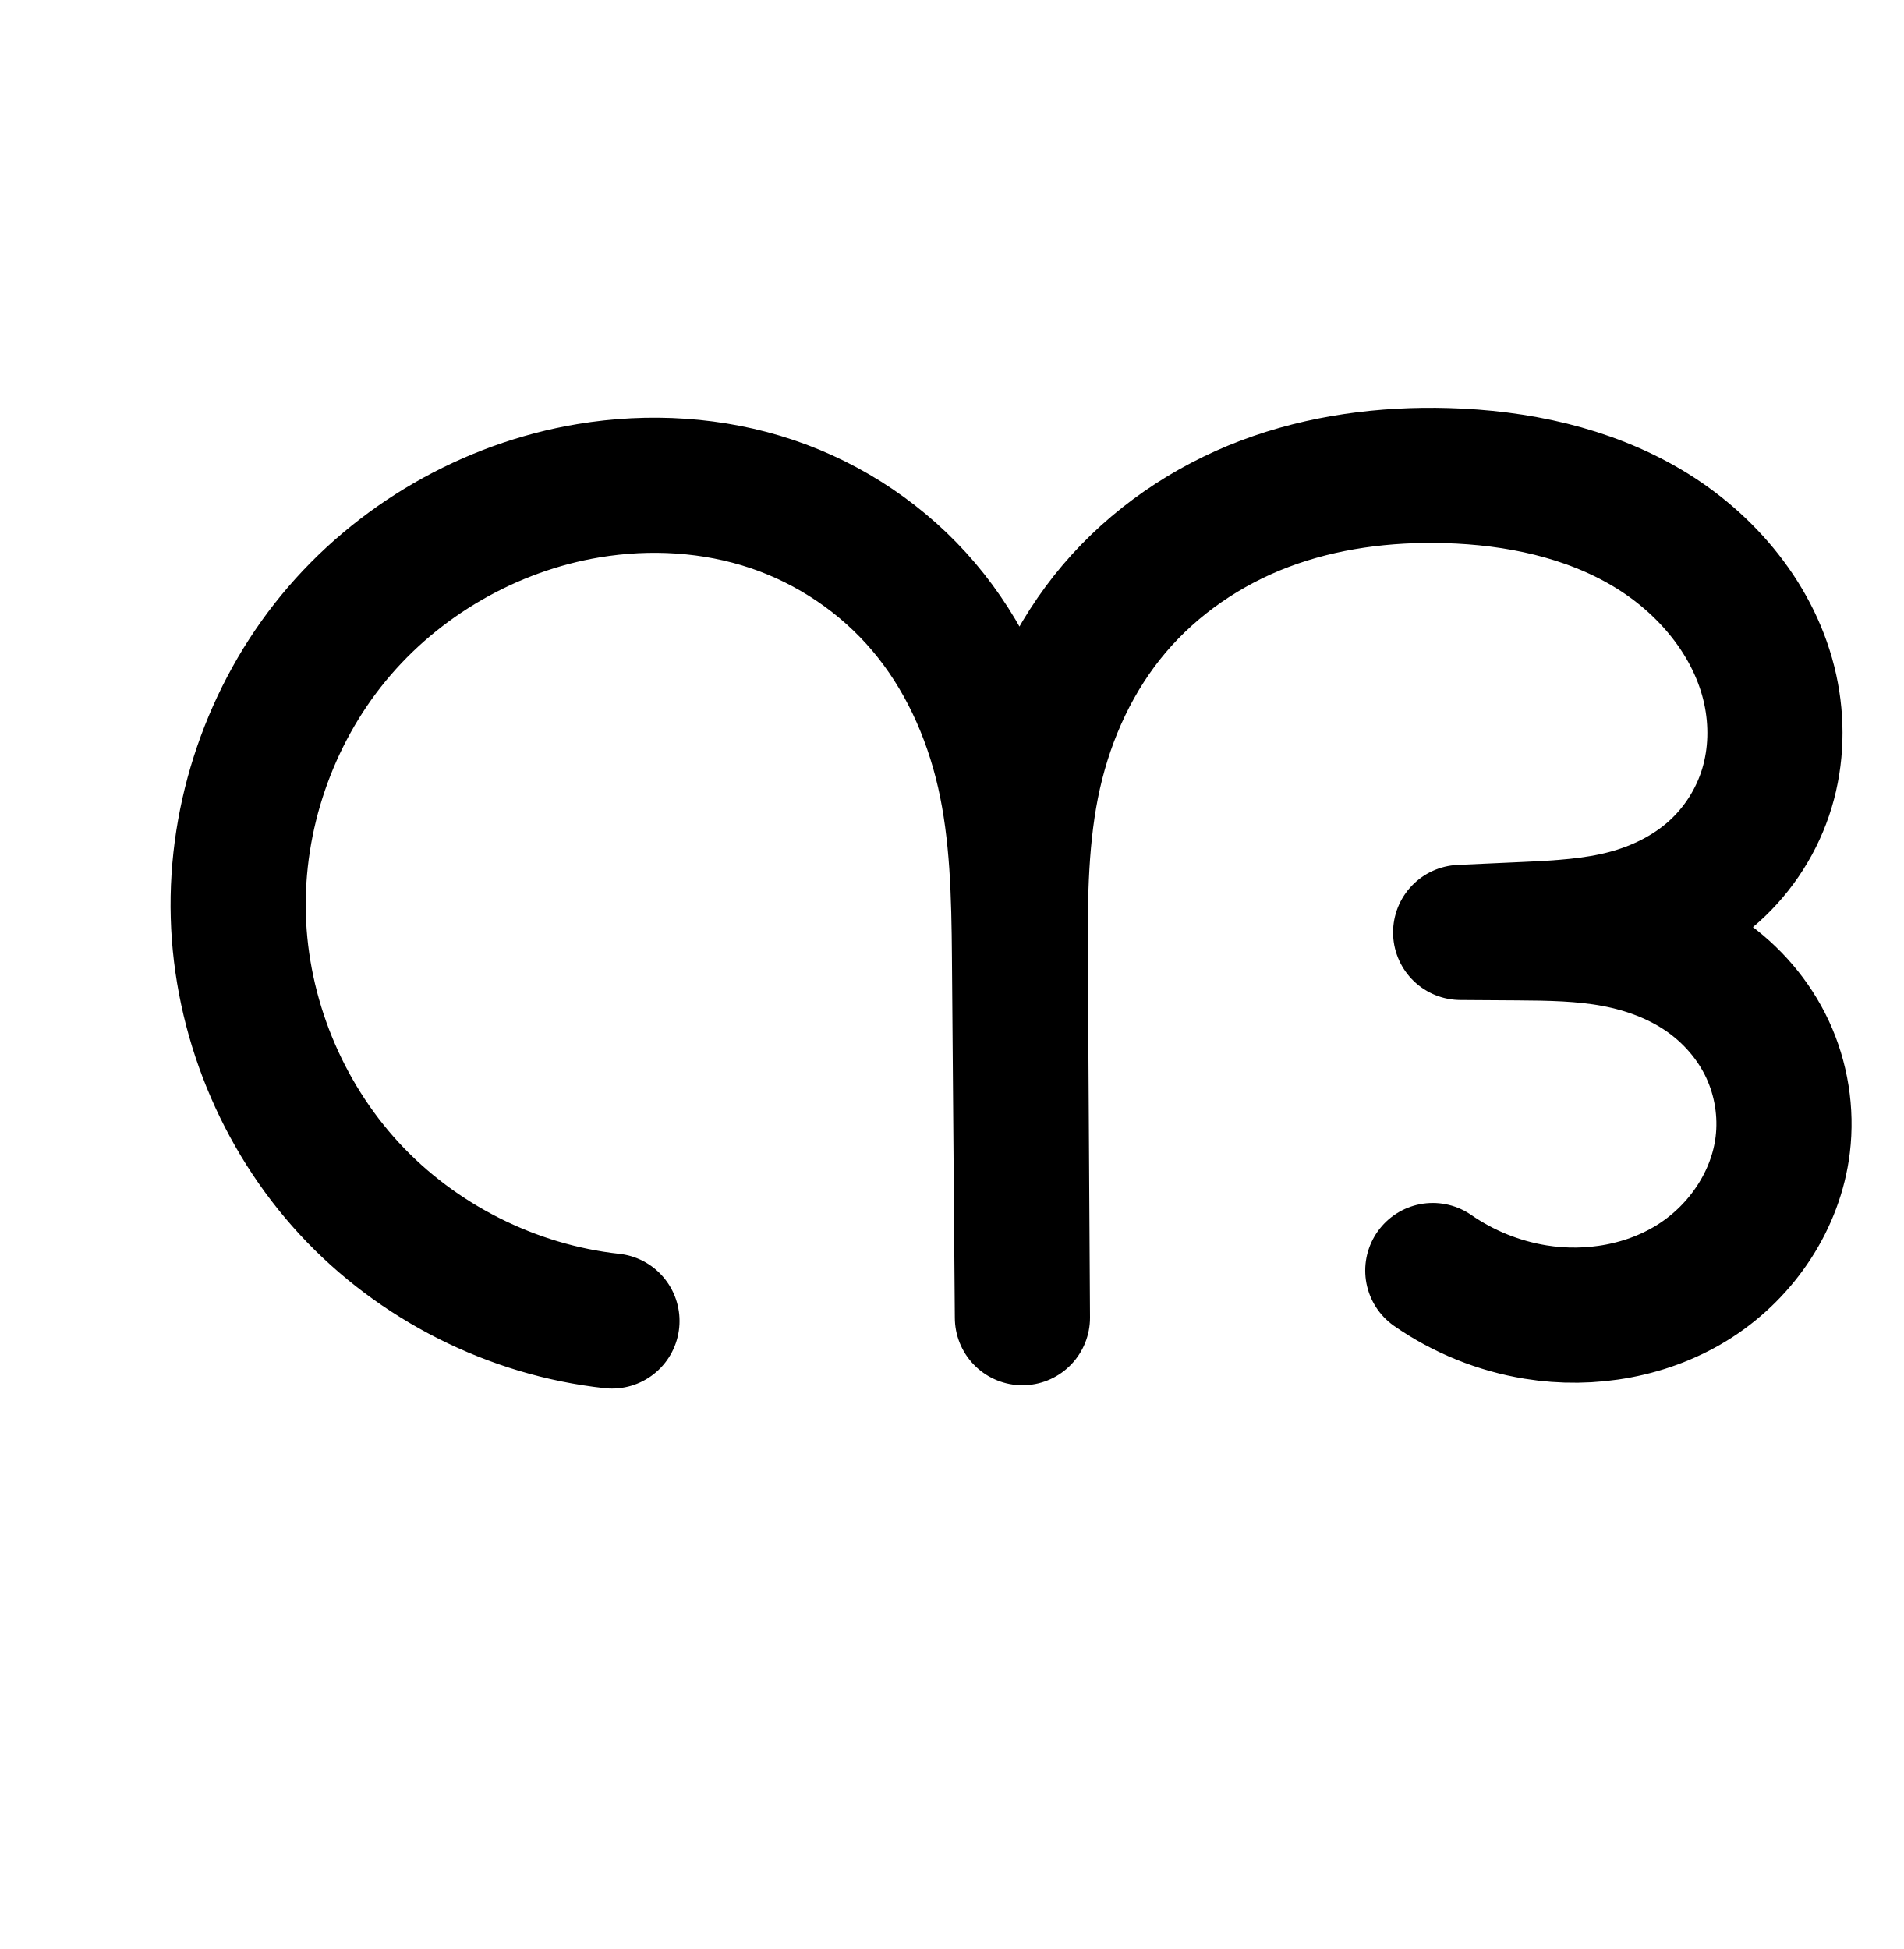
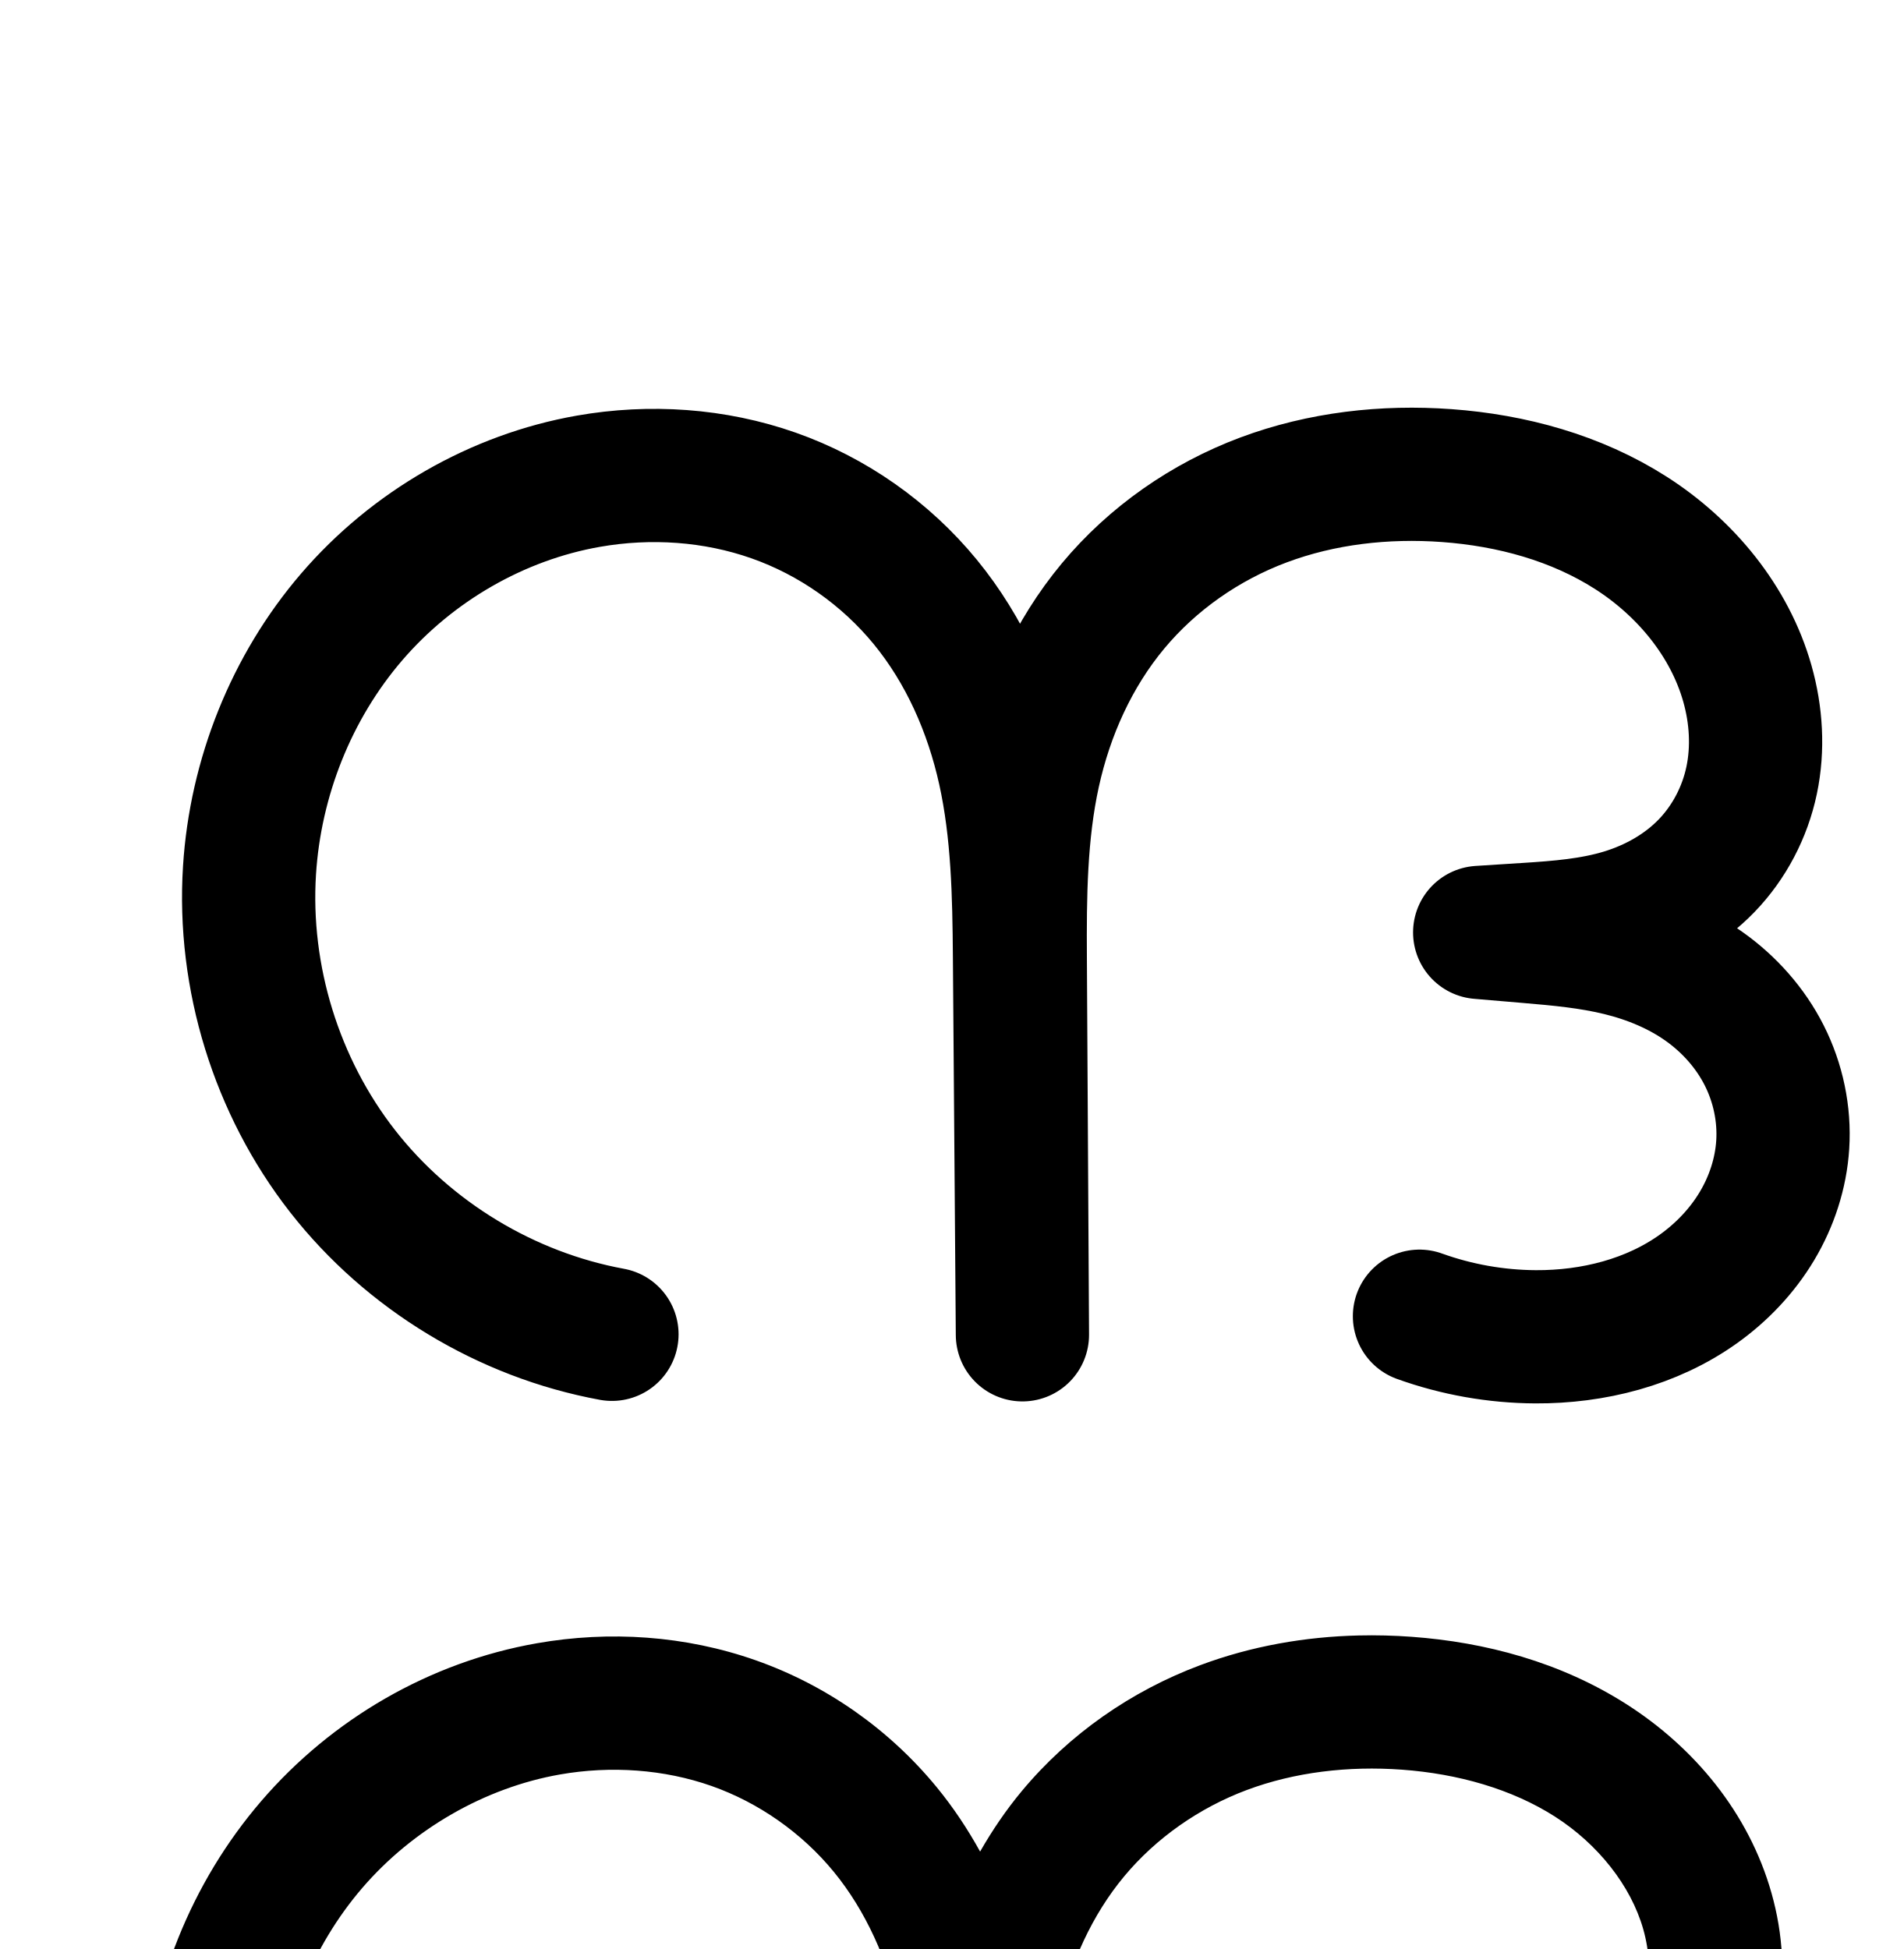
<svg xmlns="http://www.w3.org/2000/svg" width="2000" height="2048" id="svg2992" version="1.1">
  <defs id="defs5498">
    </defs>
  <g id="layer1" transform="translate(0,1048)">
-     <path style="fill:none;fill-rule:evenodd;stroke:#000000;stroke-width:142.011;stroke-linecap:round;stroke-linejoin:round;stroke-miterlimit:4;stroke-dasharray:none;stroke-opacity:1" d="M 642.96,340.088 C 538.304,328.677 438.355,278.272 366.963,200.901 295.571,123.529 253.35,19.857 250.375,-85.377 c -2.975,-105.234 33.321,-211.126 100.228,-292.407 66.907,-81.281 163.849,-137.252 267.693,-154.558 64.154,-10.691 131.017,-6.781 192.664,13.949 61.647,20.73 117.507,58.446 159.562,108.058 42.056,49.612 69.81,110.471 84.294,173.876 14.484,63.406 15.841,128.974 16.364,194.01 l 3.051,379.056 -2.262,-377.814 c -0.389,-64.927 0.188,-130.444 14.46,-193.784 14.272,-63.34 42.315,-123.958 84.336,-173.454 42.021,-49.497 97.335,-87.254 158.068,-110.213 60.733,-22.959 126.368,-31.437 191.27,-29.594 73.186,2.078 147.262,17.52 210.266,54.817 63.003,37.297 113.964,98.17 129.547,169.707 7.46,34.248 6.666,70.41 -3.457,103.967 -10.123,33.557 -29.647,64.207 -55.743,87.607 -26.096,23.4 -58.425,39.301 -92.319,48.23 -33.894,8.928 -69.168,10.958 -104.183,12.552 l -69.543,3.164 59.697,0.393 c 34.249,0.225 68.694,0.746 102.355,7.069 33.661,6.324 66.478,18.528 94.615,38.055 28.137,19.527 51.33,46.315 65.778,77.367 14.448,31.053 20.063,66.164 15.956,100.167 -7.002,57.98 -42.576,111.069 -91.624,142.77 -49.048,31.701 -110.415,42.455 -168.058,33.077 -38.635,-6.286 -75.823,-21.306 -107.986,-43.616" id="path4370-9-0-9-5-7-8" />
-     <path style="color:#000000;font-style:normal;font-variant:normal;font-weight:normal;font-stretch:normal;font-size:medium;line-height:normal;font-family:sans-serif;text-indent:0;text-align:start;text-decoration:none;text-decoration-line:none;text-decoration-style:solid;text-decoration-color:#000000;letter-spacing:normal;word-spacing:normal;text-transform:none;direction:ltr;block-progression:tb;writing-mode:lr-tb;baseline-shift:baseline;text-anchor:start;white-space:normal;clip-rule:nonzero;display:inline;overflow:visible;visibility:visible;opacity:1;isolation:auto;mix-blend-mode:normal;color-interpolation:sRGB;color-interpolation-filters:linearRGB;solid-color:#000000;solid-opacity:1;fill:#000000;fill-opacity:1;fill-rule:evenodd;stroke:none;stroke-width:142.011;stroke-linecap:round;stroke-linejoin:round;stroke-miterlimit:4;stroke-dasharray:none;stroke-dashoffset:0;stroke-opacity:1;color-rendering:auto;image-rendering:auto;shape-rendering:auto;text-rendering:auto;enable-background:accumulate" d="m 982.417,1482.177 c -63.817,0.772 -128.872,10.843 -191.131,34.379 -71.48,27.022 -136.702,71.326 -187.09,130.678 -17.3,20.378 -32.334,42.203 -45.494,64.941 -13.333,-23.386 -28.688,-45.833 -46.455,-66.793 -50.632,-59.73 -117.069,-104.552 -191.094,-129.445 -73.792,-24.815 -152.153,-29.155 -226.967,-16.688 -121.263,20.209 -232.714,84.557 -310.844,179.473 -78.13,94.915 -119.857,216.652 -116.383,339.539 3.474,122.887 52.013,242.072 135.381,332.422 83.368,90.35 198.273,148.298 320.484,161.623 a 71.013,71.013 0 1 0 15.393,-141.174 c -87.1,-9.497 -172.092,-52.359 -231.508,-116.752 -59.416,-64.392 -95.319,-152.551 -97.795,-240.133 -2.476,-87.582 28.389,-177.627 84.072,-245.273 55.684,-67.647 138.118,-115.242 224.543,-129.645 53.494,-8.915 108.858,-5.435 158.359,11.211 49.268,16.568 94.55,47.175 128.029,86.67 33.499,39.519 56.939,89.952 69.234,143.775 12.332,53.983 14.065,114.336 14.584,178.769 l 3.047,378.535 0,0.375 0,0.146 a 71.013,71.013 0 0 0 142.008,-0.998 l -2.264,-377.812 c -0.385,-64.221 0.672,-124.255 12.727,-177.752 12.024,-53.36 35.599,-103.534 69.195,-143.107 33.654,-39.642 79.06,-70.853 129.047,-89.75 50.313,-19.02 106.778,-26.662 164.146,-25.033 64.569,1.834 126.708,15.697 176.109,44.941 48.303,28.595 85.826,75.451 96.34,123.717 5.025,23.068 4.287,47.313 -2.059,68.348 -6.285,20.834 -18.909,40.671 -35.166,55.248 -16.299,14.615 -38.437,25.96 -63.004,32.432 -24.724,6.513 -54.881,8.716 -89.322,10.283 l -69.543,3.164 a 71.013,71.013 0 0 0 2.76,141.936 l 59.697,0.395 c 33.843,0.223 63.996,1.018 89.713,5.85 25.598,4.809 48.964,13.92 67.24,26.604 18.164,12.606 33.108,30.125 41.885,48.988 8.78,18.87 12.325,41.121 9.84,61.699 -4.188,34.681 -27.833,71.07 -59.674,91.65 -32.52,21.018 -76.844,29.341 -118.111,22.627 -28.067,-4.566 -55.555,-15.67 -78.92,-31.877 a 71.013,71.013 0 1 0 -80.939,116.688 c 40.961,28.413 87.851,47.352 137.055,55.357 74.019,12.042 152.428,-1.143 218.004,-43.527 66.255,-42.822 113.759,-112.613 123.574,-193.891 5.728,-47.427 -1.956,-95.4 -22.072,-138.635 -18.366,-39.473 -46.236,-72.864 -79.932,-98.519 2.184,-1.834 4.419,-3.575 6.557,-5.492 35.935,-32.222 62.357,-73.684 76.318,-119.963 13.901,-46.079 14.753,-94.161 4.857,-139.588 -20.652,-94.809 -85.05,-169.698 -162.754,-215.697 -76.605,-45.349 -162.62,-62.368 -244.422,-64.692 -9.055,-0.257 -18.147,-0.337 -27.264,-0.227 z" id="path4370-9-0-9-5-7-8-8" />
+     <path style="fill:none;fill-rule:evenodd;stroke:#000000;stroke-width:140;stroke-linecap:round;stroke-linejoin:round;stroke-miterlimit:4;stroke-dasharray:none;stroke-opacity:1" d="M 642.96,354.088 C 532.04,333.73 429.322,271.507 359.911,182.627 290.499,93.746 255.023,-20.989 262.151,-133.536 c 6.159,-97.236 43.936,-192.491 107.48,-266.348 63.544,-73.857 152.698,-125.635 248.665,-142.458 64.749,-11.351 132.472,-6.83 194.48,14.994 62.008,21.824 117.74,61.04 159.412,111.88 41.672,50.84 68.87,112.661 83.036,176.853 14.165,64.192 15.452,130.432 15.957,196.167 l 3.051,397.056 -2.262,-395.814 c -0.373,-65.256 0.157,-131.077 14.135,-194.819 13.978,-63.742 41.507,-124.936 83.241,-175.103 41.734,-50.167 97.075,-88.676 158.196,-111.538 61.121,-22.862 127.478,-30.327 192.562,-25.584 68.029,4.957 135.921,23.422 193.383,60.173 57.462,36.752 103.847,92.721 122.429,158.351 9.336,32.973 11.531,68.173 4.479,101.709 -7.052,33.536 -23.522,65.091 -47.331,89.739 -23.809,24.648 -54.602,42.025 -87.38,52.026 -32.778,10.001 -67.27,12.695 -101.47,14.88 l -49.543,3.164 51.697,4.393 c 32.216,2.738 64.558,5.708 95.954,13.434 31.396,7.725 61.826,20.256 88.201,38.958 26.375,18.702 48.516,43.547 63.098,72.404 14.583,28.857 21.51,61.596 19.451,93.863 -1.925,30.166 -11.619,59.693 -27.143,85.629 -15.524,25.936 -36.797,48.297 -61.382,65.881 -49.171,35.169 -110.704,50.649 -171.157,50.337 -41.495,-0.214 -82.944,-7.559 -121.986,-21.616" id="path4370-9-0-9-5-7-8" />
    <path style="fill:none;fill-rule:evenodd;stroke:#000000;stroke-width:70;stroke-linecap:round;stroke-linejoin:round;stroke-miterlimit:4;stroke-dasharray:none;stroke-opacity:1" d="m -1800.619,377.464 c -112.416,-11.986 -219.865,-65.935 -296.627,-148.932 -76.762,-82.997 -122.172,-194.325 -125.36,-307.333 -3.188,-113.008 35.874,-226.718 107.836,-313.911 71.961,-87.193 176.199,-147.113 287.76,-165.417 68.724,-11.276 140.305,-6.928 206.273,15.394 65.969,22.322 125.716,62.793 170.69,115.967 44.974,53.174 74.646,118.354 90.131,186.254 15.485,67.899 16.934,138.107 17.494,207.747 l 3.264,406.499 -2.421,-405.167 c -0.415,-69.55 0.197,-139.727 15.438,-207.588 15.241,-67.86 45.19,-132.827 90.112,-185.924 44.922,-53.097 104.091,-93.664 169.108,-118.366 65.017,-24.701 135.325,-33.869 204.847,-31.877 78.351,2.246 157.636,18.924 225.022,58.961 67.386,40.037 121.84,105.244 138.578,181.819 8.02,36.688 7.228,75.43 -3.558,111.402 -10.786,35.972 -31.646,68.85 -59.57,93.962 -27.923,25.112 -62.545,42.19 -98.855,51.779 -36.309,9.589 -74.104,11.771 -111.62,13.481 l -74.411,3.393 63.876,0.421 c 36.686,0.242 73.583,0.802 109.635,7.598 36.052,6.796 71.192,19.909 101.3,40.871 30.108,20.962 54.897,49.702 70.318,82.99 15.421,33.288 21.379,70.901 16.962,107.32 -7.528,62.071 -45.527,118.936 -97.987,152.958 -52.46,34.022 -118.157,45.648 -179.874,35.62 -41.357,-6.72 -81.16,-22.832 -115.546,-46.774" id="path4370-9-0-9-5-7-8-81" />
    <path style="color:#000000;font-style:normal;font-variant:normal;font-weight:normal;font-stretch:normal;font-size:medium;line-height:normal;font-family:sans-serif;text-indent:0;text-align:start;text-decoration:none;text-decoration-line:none;text-decoration-style:solid;text-decoration-color:#000000;letter-spacing:normal;word-spacing:normal;text-transform:none;direction:ltr;block-progression:tb;writing-mode:lr-tb;baseline-shift:baseline;text-anchor:start;white-space:normal;clip-rule:nonzero;display:inline;overflow:visible;visibility:visible;opacity:1;isolation:auto;mix-blend-mode:normal;color-interpolation:sRGB;color-interpolation-filters:linearRGB;solid-color:#000000;solid-opacity:1;fill:#000000;fill-opacity:1;fill-rule:evenodd;stroke:none;stroke-width:70;stroke-linecap:round;stroke-linejoin:round;stroke-miterlimit:4;stroke-dasharray:none;stroke-dashoffset:0;stroke-opacity:1;color-rendering:auto;image-rendering:auto;shape-rendering:auto;text-rendering:auto;enable-background:accumulate" d="m -792.609,445.596 c -64.372,0.793 -129.352,11.05 -190.742,34.373 -70.319,26.716 -134.366,70.522 -183.398,128.479 -35.386,41.825 -61.833,90 -80.035,140.885 -18.205,-51.472 -44.704,-100.335 -80.539,-142.703 -49.19,-58.157 -114.138,-102.135 -186.195,-126.518 -71.943,-24.344 -149.184,-28.916 -223.158,-16.779 -120.167,19.716 -231.574,83.759 -309.086,177.678 -77.512,93.918 -119.262,215.451 -115.828,337.176 3.434,121.725 51.967,240.712 134.65,330.111 82.683,89.4 197.524,147.058 318.611,159.969 a 35.004,35.004 0 1 0 7.422,-69.605 c -103.744,-11.062 -203.802,-61.298 -274.643,-137.893 -70.841,-76.595 -113.126,-180.266 -116.068,-284.557 -2.942,-104.291 33.431,-210.178 99.842,-290.645 66.41,-80.467 163.478,-136.264 266.433,-153.156 63.474,-10.414 129.395,-6.292 189.389,14.008 59.88,20.262 114.427,57.226 155.186,105.416 40.769,48.201 68.319,108.25 82.728,171.434 14.427,63.262 16.062,130.902 16.619,200.246 l 3.26,405.762 0,0.666 0,0 0,0.072 a 35.004,35.004 0 0 0 69.998,-0.49 l -2.422,-405.168 c -0.413,-69.204 0.434,-136.687 14.588,-199.709 14.139,-62.955 41.9,-122.78 82.684,-170.986 40.811,-48.239 95.104,-85.567 154.818,-108.254 59.873,-22.747 125.64,-31.495 191.414,-29.609 74.066,2.123 147.455,18.005 208.146,54.064 60.158,35.742 108.022,94.049 122.264,159.203 6.819,31.197 6.045,64.074 -2.891,93.875 -8.906,29.7 -26.375,57.241 -49.449,77.992 -23.094,20.769 -52.685,35.591 -84.387,43.963 -31.779,8.393 -67.046,10.66 -104.277,12.357 l -74.412,3.393 a 35.004,35.004 0 0 0 1.363,69.963 l 63.877,0.422 c 36.484,0.241 71.259,0.937 103.383,6.992 32.065,6.044 62.538,17.625 87.783,35.201 25.19,17.538 45.924,41.7 58.561,68.978 12.639,27.284 17.592,58.569 13.975,88.394 -6.141,50.633 -38.291,99.274 -82.287,127.807 -44.322,28.744 -101.608,39.148 -155.217,30.438 -36.124,-5.87 -71.125,-20.039 -101.16,-40.951 a 35.004,35.004 0 1 0 -39.996,57.447 c 38.737,26.971 83.339,45.028 129.93,52.598 69.825,11.345 143.933,-1.501 204.531,-40.801 60.924,-39.511 104.774,-104.601 113.689,-178.111 5.217,-43.013 -1.747,-86.952 -19.949,-126.244 -18.205,-39.297 -47.053,-72.616 -82.078,-97.002 -13.812,-9.616 -28.395,-17.666 -43.432,-24.416 20.333,-10.148 39.602,-22.813 56.912,-38.381 32.773,-29.473 57.025,-67.69 69.691,-109.934 12.637,-42.143 13.444,-86.749 4.225,-128.928 -19.235,-87.996 -80.278,-160.104 -154.893,-204.436 -74.081,-44.015 -159.263,-61.487 -241.898,-63.855 -9.159,-0.263 -18.341,-0.344 -27.537,-0.23 z" id="path4370-9-0-9-5-7-8-81-5" />
+     <path style="color:#000000;font-style:normal;font-variant:normal;font-weight:normal;font-stretch:normal;font-size:medium;line-height:normal;font-family:sans-serif;text-indent:0;text-align:start;text-decoration:none;text-decoration-line:none;text-decoration-style:solid;text-decoration-color:#000000;letter-spacing:normal;word-spacing:normal;text-transform:none;direction:ltr;block-progression:tb;writing-mode:lr-tb;baseline-shift:baseline;text-anchor:start;white-space:normal;clip-rule:nonzero;display:inline;overflow:visible;visibility:visible;opacity:1;isolation:auto;mix-blend-mode:normal;color-interpolation:sRGB;color-interpolation-filters:linearRGB;solid-color:#000000;solid-opacity:1;fill:#000000;fill-opacity:1;fill-rule:evenodd;stroke:none;stroke-width:140;stroke-linecap:round;stroke-linejoin:round;stroke-miterlimit:4;stroke-dasharray:none;stroke-dashoffset:0;stroke-opacity:1;color-rendering:auto;image-rendering:auto;shape-rendering:auto;text-rendering:auto;enable-background:accumulate" d="m 1427.453,670.539 c -55.992,1.322 -112.429,11.03 -166.435,31.23 -72.294,27.041 -137.559,72.317 -187.486,132.334 -16.634,19.996 -31.071,41.345 -43.764,63.521 -13.021,-23.554 -28.029,-46.223 -45.443,-67.469 -49.882,-60.857 -115.92,-107.353 -190.309,-133.535 -74.208,-26.118 -153.767,-31.242 -229.807,-17.912 -112.765,19.769 -215.534,79.62 -289.641,165.754 -74.005,86.016 -117.16,195.197 -124.277,307.576 -8.244,130.164 32.173,260.878 112.449,363.672 80.276,102.793 197.301,173.682 325.584,197.227 a 70.007,70.007 0 1 0 25.271,-137.699 c -93.558,-17.171 -181.969,-70.729 -240.516,-145.697 -58.546,-74.968 -89.081,-173.722 -83.068,-268.652 5.199,-82.092 37.599,-163.421 90.682,-225.119 52.981,-61.58 128.52,-105.285 207.689,-119.164 53.459,-9.372 109.345,-5.454 159.152,12.076 49.627,17.467 95.052,49.401 128.514,90.225 33.502,40.873 56.678,92.548 68.818,147.563 12.174,55.168 13.814,116.439 14.314,181.621 l 3.051,397.057 a 70.007,70.007 0 0 0 139.998,-0.94 l -2.264,-395.812 c -0.369,-64.608 0.614,-125.17 12.512,-179.426 11.867,-54.115 35.165,-105.043 68.68,-145.33 33.54,-40.317 78.957,-72.057 128.906,-90.74 50.234,-18.789 106.617,-25.439 162.951,-21.334 58.83,4.287 115.409,20.327 160.754,49.328 44.691,28.583 79.687,72.163 92.793,118.451 6.562,23.177 7.75,47.214 3.33,68.234 -4.355,20.712 -14.901,40.732 -29.176,55.51 -14.278,14.781 -34.628,26.741 -57.463,33.709 -23.023,7.025 -51.968,9.831 -85.502,11.973 l -49.543,3.164 a 70.007,70.007 0 0 0 -1.467,139.607 l 51.697,4.393 c 31.898,2.711 60.548,5.603 85.156,11.658 24.532,6.037 46.751,15.545 64.438,28.086 17.59,12.473 32.098,29.038 41.111,46.875 8.995,17.8 13.3,38.527 12.068,57.834 -1.158,18.155 -7.252,37.269 -17.348,54.137 -10.156,16.968 -24.753,32.53 -42.041,44.895 -34.601,24.748 -81.816,37.523 -130.074,37.273 -33.476,-0.173 -67.138,-6.136 -98.635,-17.477 a 70.007,70.007 0 1 0 -47.426,131.721 c 46.587,16.774 95.824,25.498 145.338,25.754 72.648,0.375 148.501,-17.81 212.242,-63.4 l 0,0 c 31.884,-22.804 59.831,-51.963 80.723,-86.867 a 70.007,70.007 0 0 0 0,-0 c 20.951,-35.005 34.247,-74.945 36.938,-117.121 2.885,-45.227 -6.663,-89.978 -26.834,-129.893 -20.152,-39.877 -49.924,-73.003 -85.084,-97.934 a 70.007,70.007 0 0 0 -0,0 c -1.992,-1.413 -4.034,-2.69 -6.049,-4.043 6.347,-5.376 12.56,-10.979 18.449,-17.076 33.344,-34.519 55.737,-77.608 65.486,-123.969 9.684,-46.052 6.481,-92.413 -5.629,-135.184 -24.059,-84.972 -81.833,-153.33 -152.066,-198.25 -69.58,-44.502 -148.783,-65.392 -226.012,-71.02 -18.459,-1.345 -37.072,-1.835 -55.736,-1.395 z" id="path4370-9-0-9-5-7-8-4" />
  </g>
</svg>
